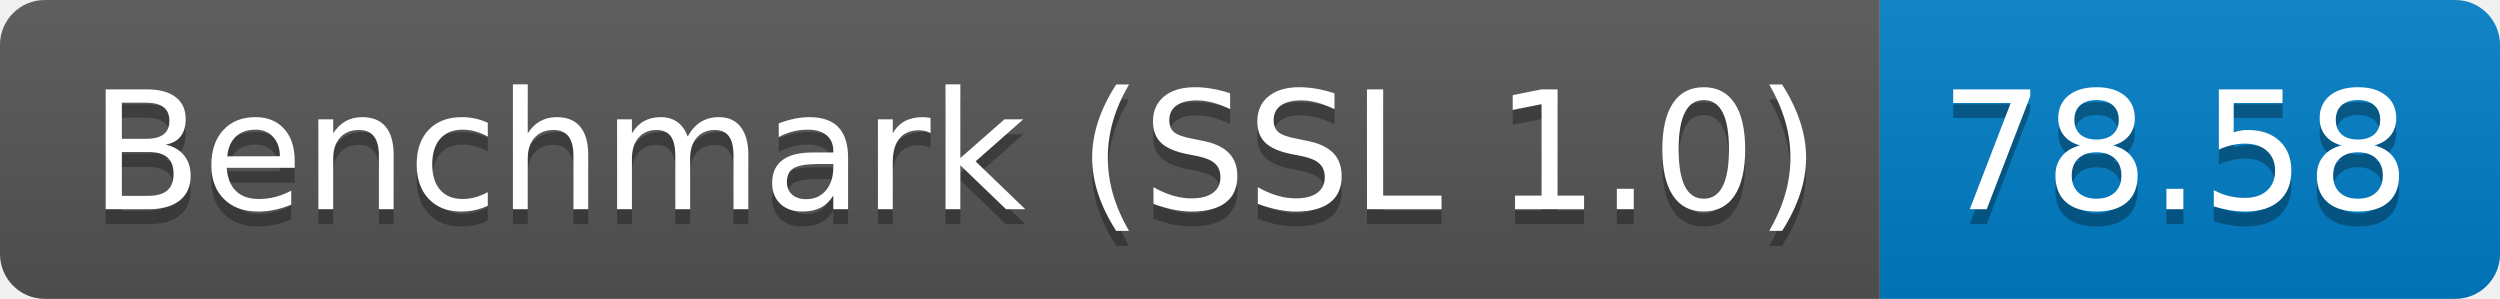
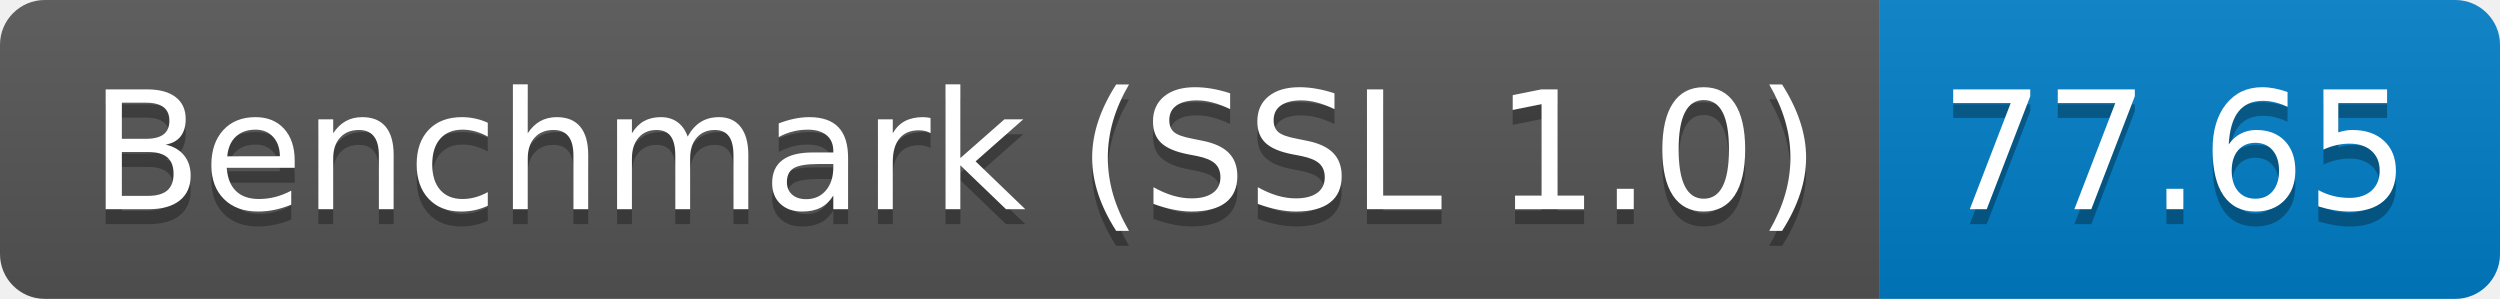
<svg xmlns="http://www.w3.org/2000/svg" height="20" width="167.3">
  <linearGradient id="smooth" x2="0" y2="100%">
    <stop offset="0" stop-color="#bbb" stop-opacity=".1" />
    <stop offset="1" stop-opacity=".1" />
  </linearGradient>
  <clipPath id="round">
    <rect fill="#fff" height="20" rx="3" width="167.3" />
  </clipPath>
  <g clip-path="url(#round)">
    <rect fill="#555" height="20" width="125.8" />
    <rect fill="#007ec6" height="20" width="41.5" x="125.8" />
    <rect fill="url(#smooth)" height="20" width="167.3" />
  </g>
  <g fill="#fff" font-family="DejaVu Sans,Verdana,Geneva,sans-serif" font-size="110" text-anchor="middle">
    <text fill="#010101" fill-opacity=".3" lengthAdjust="spacing" textLength="1158.0" transform="scale(0.1)" x="639.0" y="150">Benchmark (SSL 1.0)</text>
    <text lengthAdjust="spacing" textLength="1158.0" transform="scale(0.1)" x="639.0" y="140">Benchmark (SSL 1.0)</text>
-     <text fill="#010101" fill-opacity=".3" lengthAdjust="spacing" textLength="315.0" transform="scale(0.1)" x="1455.5" y="150">78.58</text>
-     <text lengthAdjust="spacing" textLength="315.0" transform="scale(0.1)" x="1455.5" y="140">78.58</text>
+     <text fill="#010101" fill-opacity=".3" lengthAdjust="spacing" textLength="315.0" transform="scale(0.1)" x="1455.5" y="150">77.65</text>
+     <text lengthAdjust="spacing" textLength="315.0" transform="scale(0.1)" x="1455.5" y="140">77.65</text>
  </g>
</svg>
